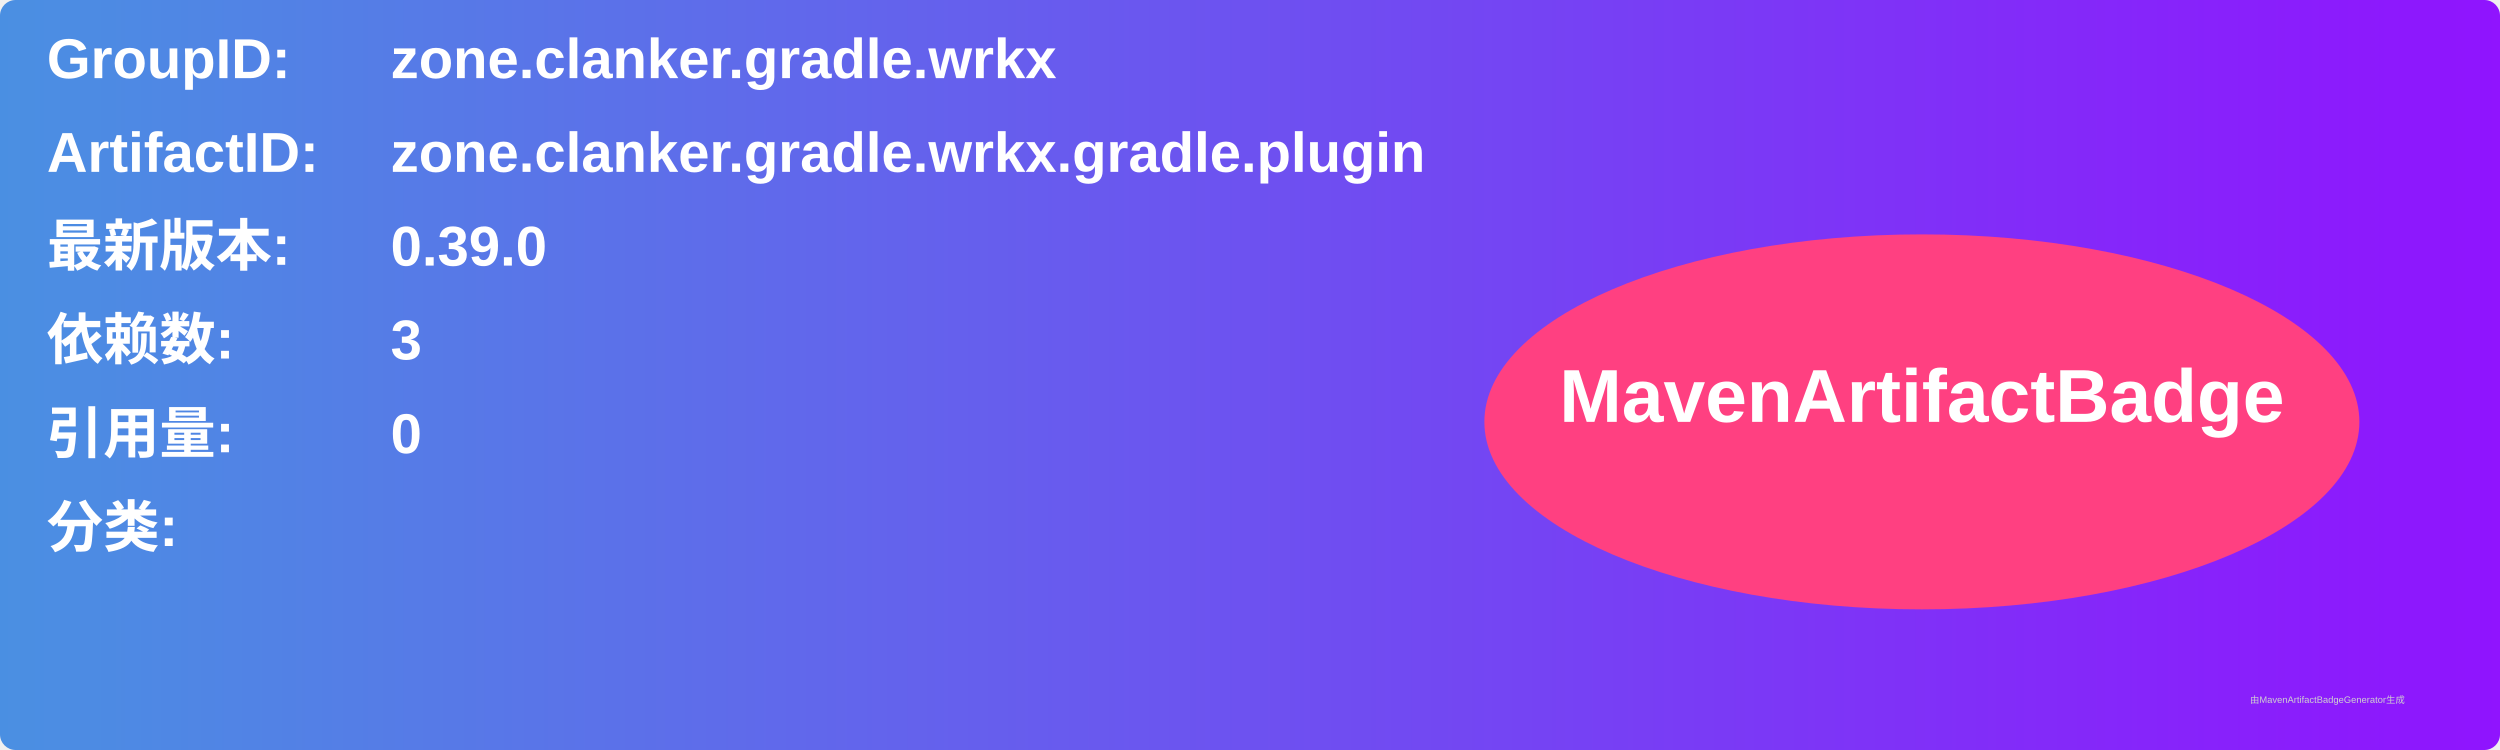
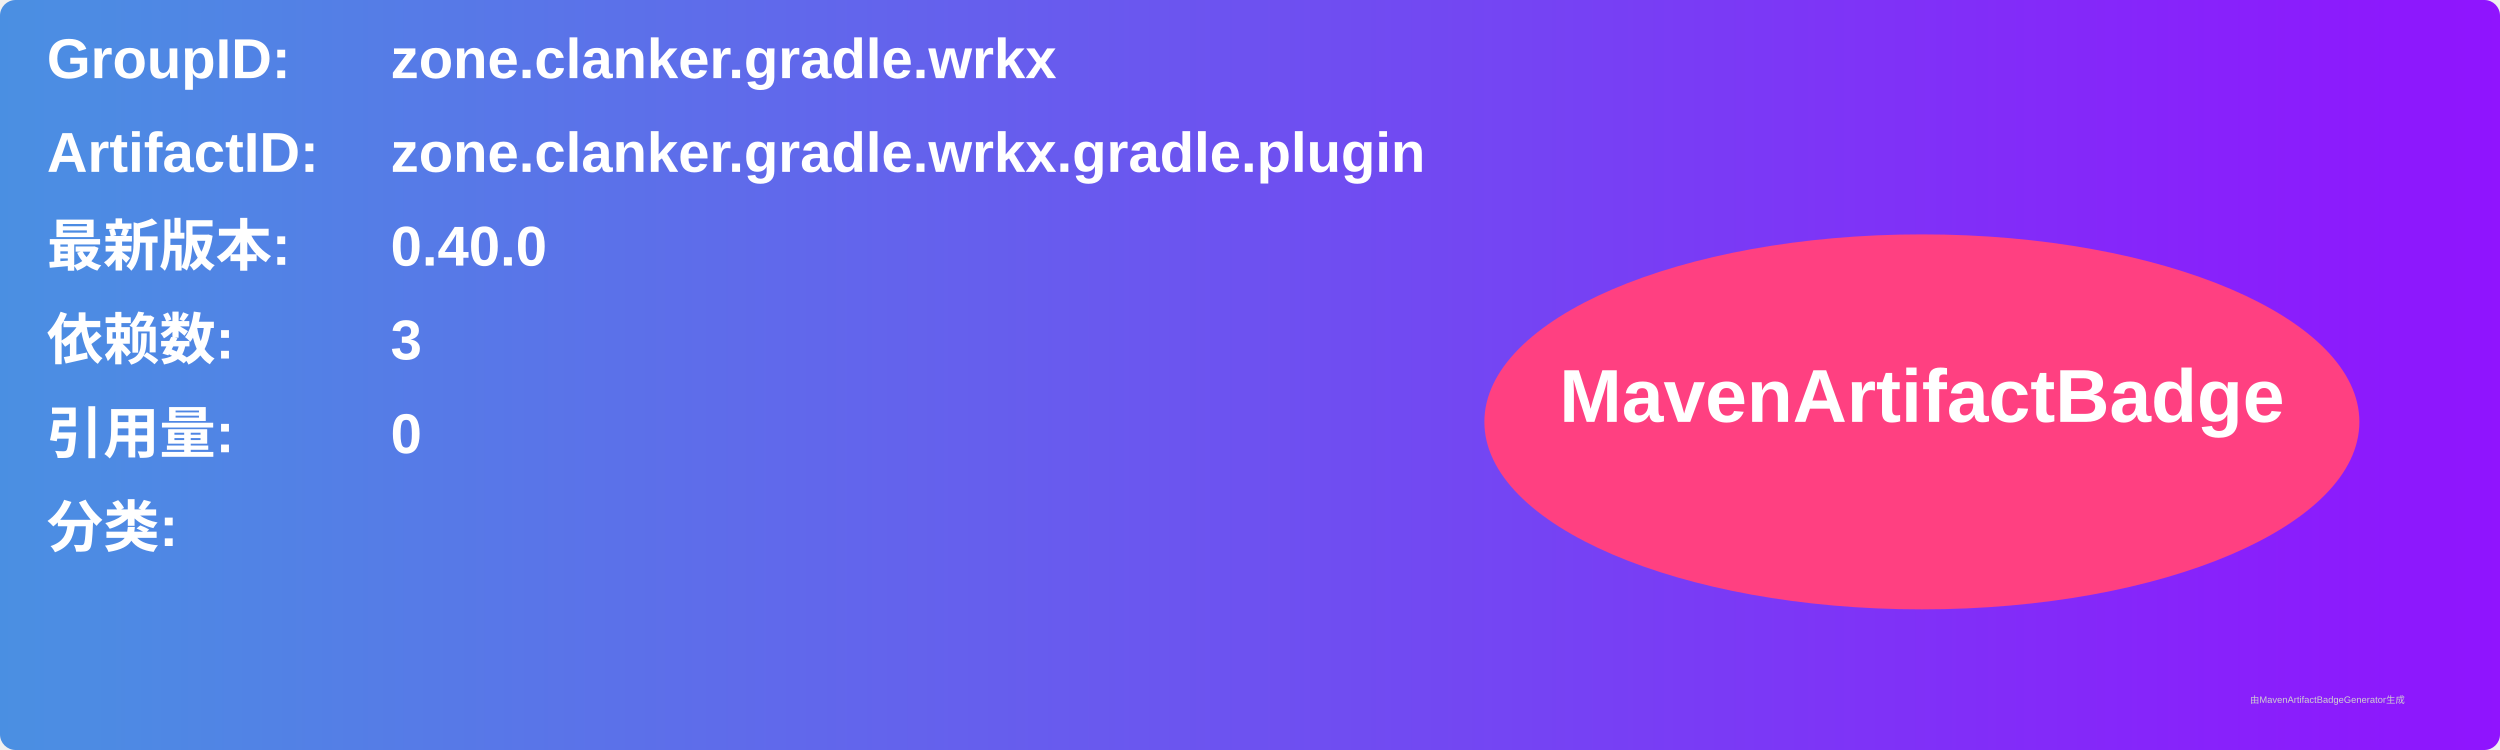
<svg xmlns="http://www.w3.org/2000/svg" width="800" height="240" viewBox="0 0 800 240">
  <linearGradient id="grad" x1="0%" y1="0%" x2="100%" y2="0%">
    <stop offset="0%" stop-color="#4a90e2" />
    <stop offset="100%" stop-color="#9013fe" />
  </linearGradient>
  <rect width="100%" height="100%" rx="5" ry="5" fill="url(#grad)" />
  <g transform="translate(15, 15)">
    <text x="0" y="10" font-family="Arial" font-size="18" fill="white" font-weight="bold" width="260">GroupID:</text>
    <text x="110" y="10" font-family="Arial" font-size="18" fill="white" font-weight="bold" width="460">zone.clanker.gradle.wrkx</text>
    <text x="0" y="40" font-family="Arial" font-size="18" fill="white" font-weight="bold" width="260">ArtifactID:</text>
    <text x="110" y="40" font-family="Arial" font-size="18" fill="white" font-weight="bold" width="460">zone.clanker.gradle.wrkx.gradle.plugin</text>
    <text x="0" y="70" font-family="Arial" font-size="18" fill="white" font-weight="bold">最新版本:</text>
    <text x="110" y="70" font-family="Arial" font-size="18" fill="white" font-weight="bold">
-       <tspan font-weight="bold">0.39.0</tspan>
+       <tspan font-weight="bold">0.40.0</tspan>
    </text>
    <text x="0" y="100" font-family="Arial" font-size="18" fill="white" font-weight="bold">依赖数: </text>
    <text x="110" y="100" font-family="Arial" font-size="18" fill="white">
      <tspan font-weight="bold">3</tspan>
    </text>
    <text x="0" y="130" font-family="Arial" font-size="18" fill="white" font-weight="bold">引用量: </text>
    <text x="110" y="130" font-family="Arial" font-size="18" fill="white">
      <tspan font-weight="bold">0</tspan>
    </text>
    <text x="0" y="160" font-family="Arial" font-size="18" fill="white" font-weight="bold">分类:</text>
    <text x="10" y="190" font-family="Arial" font-size="10" fill="white">
      <tspan font-weight="bold" />
    </text>
    <ellipse cx="600" cy="120" rx="140" ry="60" fill="#ff4081" />
    <text x="600" y="120" text-anchor="middle" font-family="Arial" font-size="24" fill="white" font-weight="bold">MavenArtifactBadge</text>
  </g>
  <text x="720" y="225" font-family="Arial" font-size="3" fill="#d0d0d0">由MavenArtifactBadgeGenerator生成</text>
</svg>
